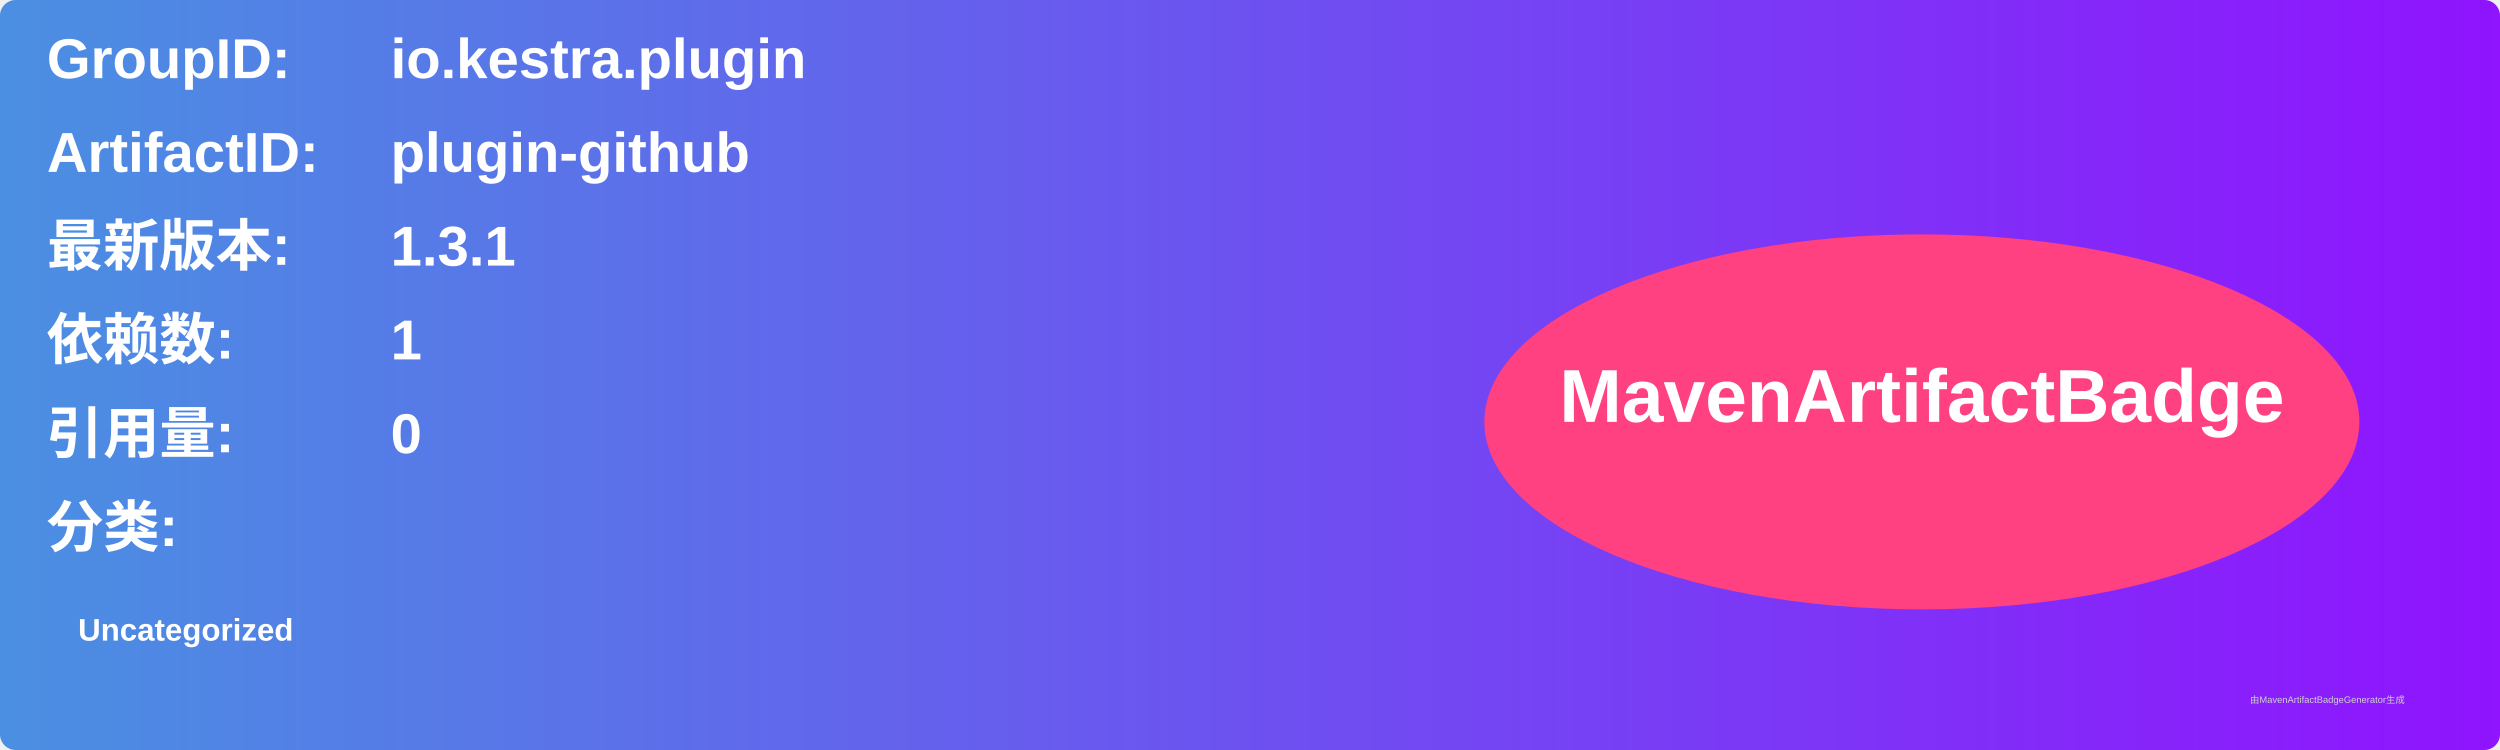
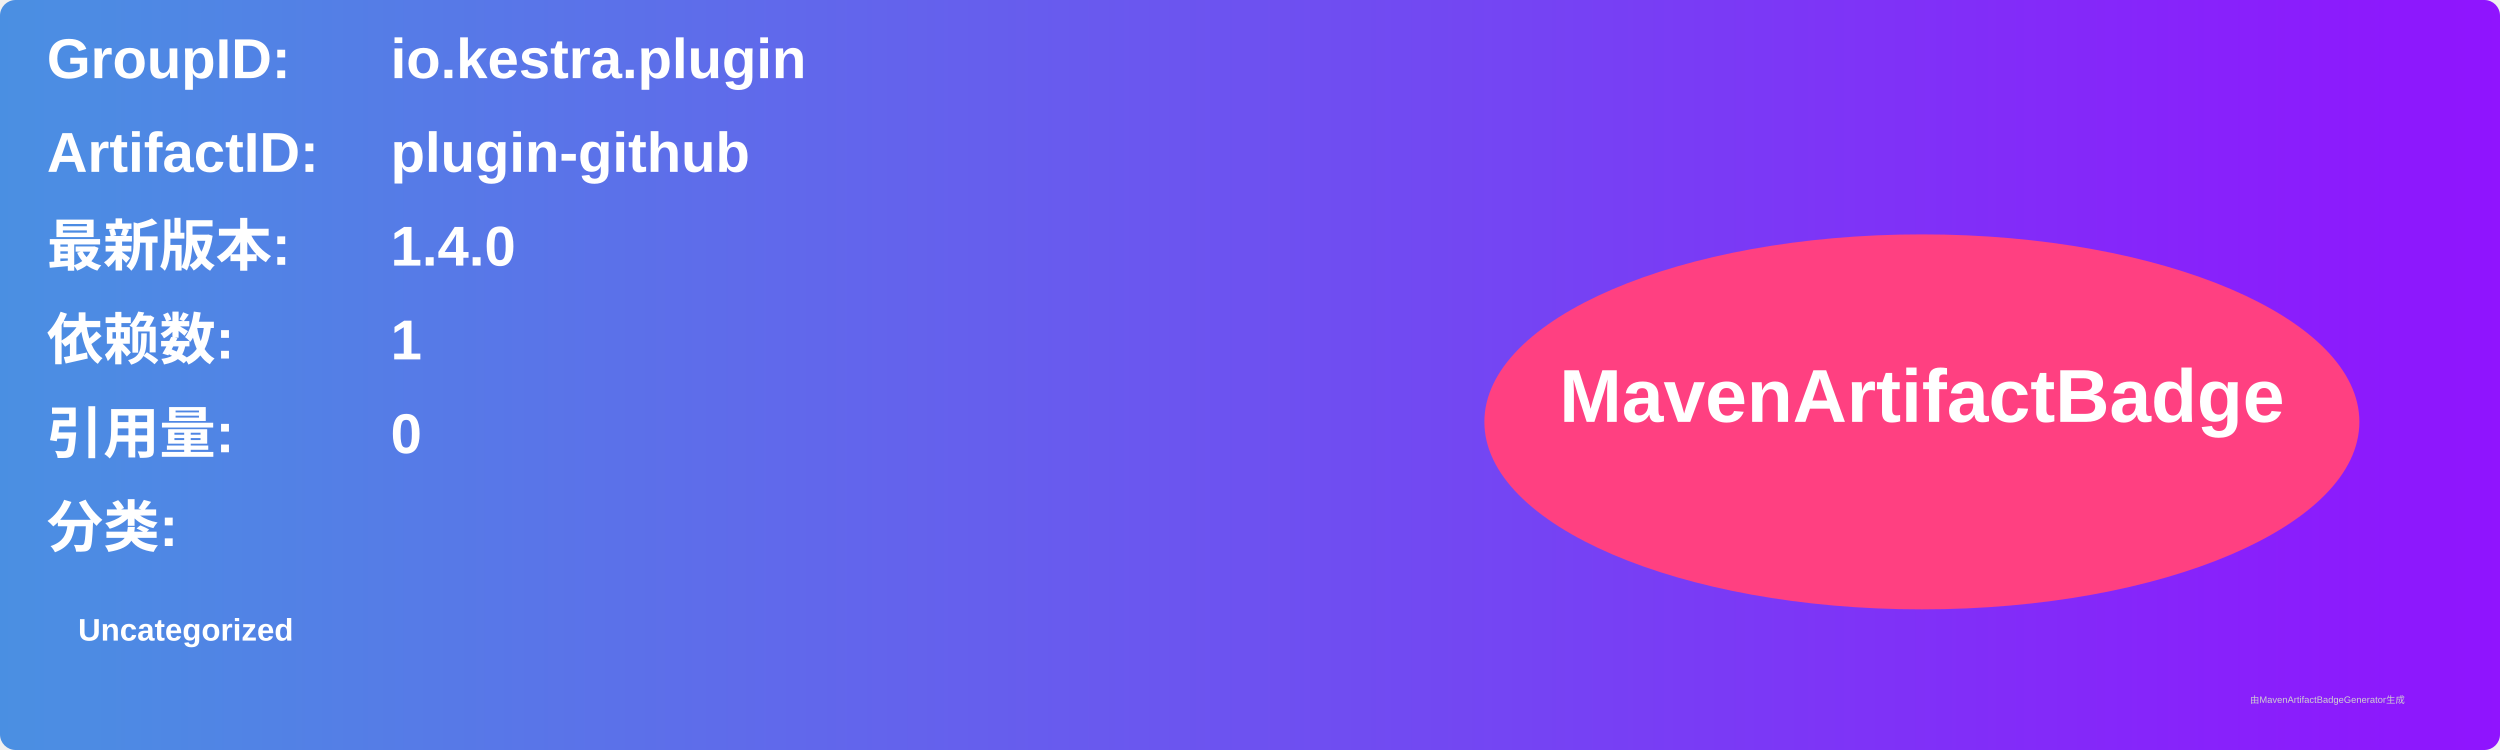
<svg xmlns="http://www.w3.org/2000/svg" width="800" height="240" viewBox="0 0 800 240">
  <linearGradient id="grad" x1="0%" y1="0%" x2="100%" y2="0%">
    <stop offset="0%" stop-color="#4a90e2" />
    <stop offset="100%" stop-color="#9013fe" />
  </linearGradient>
  <rect width="100%" height="100%" rx="5" ry="5" fill="url(#grad)" />
  <g transform="translate(15, 15)">
    <text x="0" y="10" font-family="Arial" font-size="18" fill="white" font-weight="bold" width="260">GroupID:</text>
    <text x="110" y="10" font-family="Arial" font-size="18" fill="white" font-weight="bold" width="460">io.kestra.plugin</text>
    <text x="0" y="40" font-family="Arial" font-size="18" fill="white" font-weight="bold" width="260">ArtifactID:</text>
    <text x="110" y="40" font-family="Arial" font-size="18" fill="white" font-weight="bold" width="460">plugin-github</text>
    <text x="0" y="70" font-family="Arial" font-size="18" fill="white" font-weight="bold">最新版本:</text>
    <text x="110" y="70" font-family="Arial" font-size="18" fill="white" font-weight="bold">
-       <tspan font-weight="bold">1.3.1</tspan>
+       <tspan font-weight="bold">1.4.0</tspan>
    </text>
    <text x="0" y="100" font-family="Arial" font-size="18" fill="white" font-weight="bold">依赖数: </text>
    <text x="110" y="100" font-family="Arial" font-size="18" fill="white">
      <tspan font-weight="bold">1</tspan>
    </text>
    <text x="0" y="130" font-family="Arial" font-size="18" fill="white" font-weight="bold">引用量: </text>
    <text x="110" y="130" font-family="Arial" font-size="18" fill="white">
      <tspan font-weight="bold">0</tspan>
    </text>
    <text x="0" y="160" font-family="Arial" font-size="18" fill="white" font-weight="bold">分类:</text>
    <text x="10" y="190" font-family="Arial" font-size="10" fill="white">
      <tspan font-weight="bold">Uncategorized</tspan>
    </text>
    <ellipse cx="600" cy="120" rx="140" ry="60" fill="#ff4081" />
    <text x="600" y="120" text-anchor="middle" font-family="Arial" font-size="24" fill="white" font-weight="bold">MavenArtifactBadge</text>
  </g>
  <text x="720" y="225" font-family="Arial" font-size="3" fill="#d0d0d0">由MavenArtifactBadgeGenerator生成</text>
</svg>
